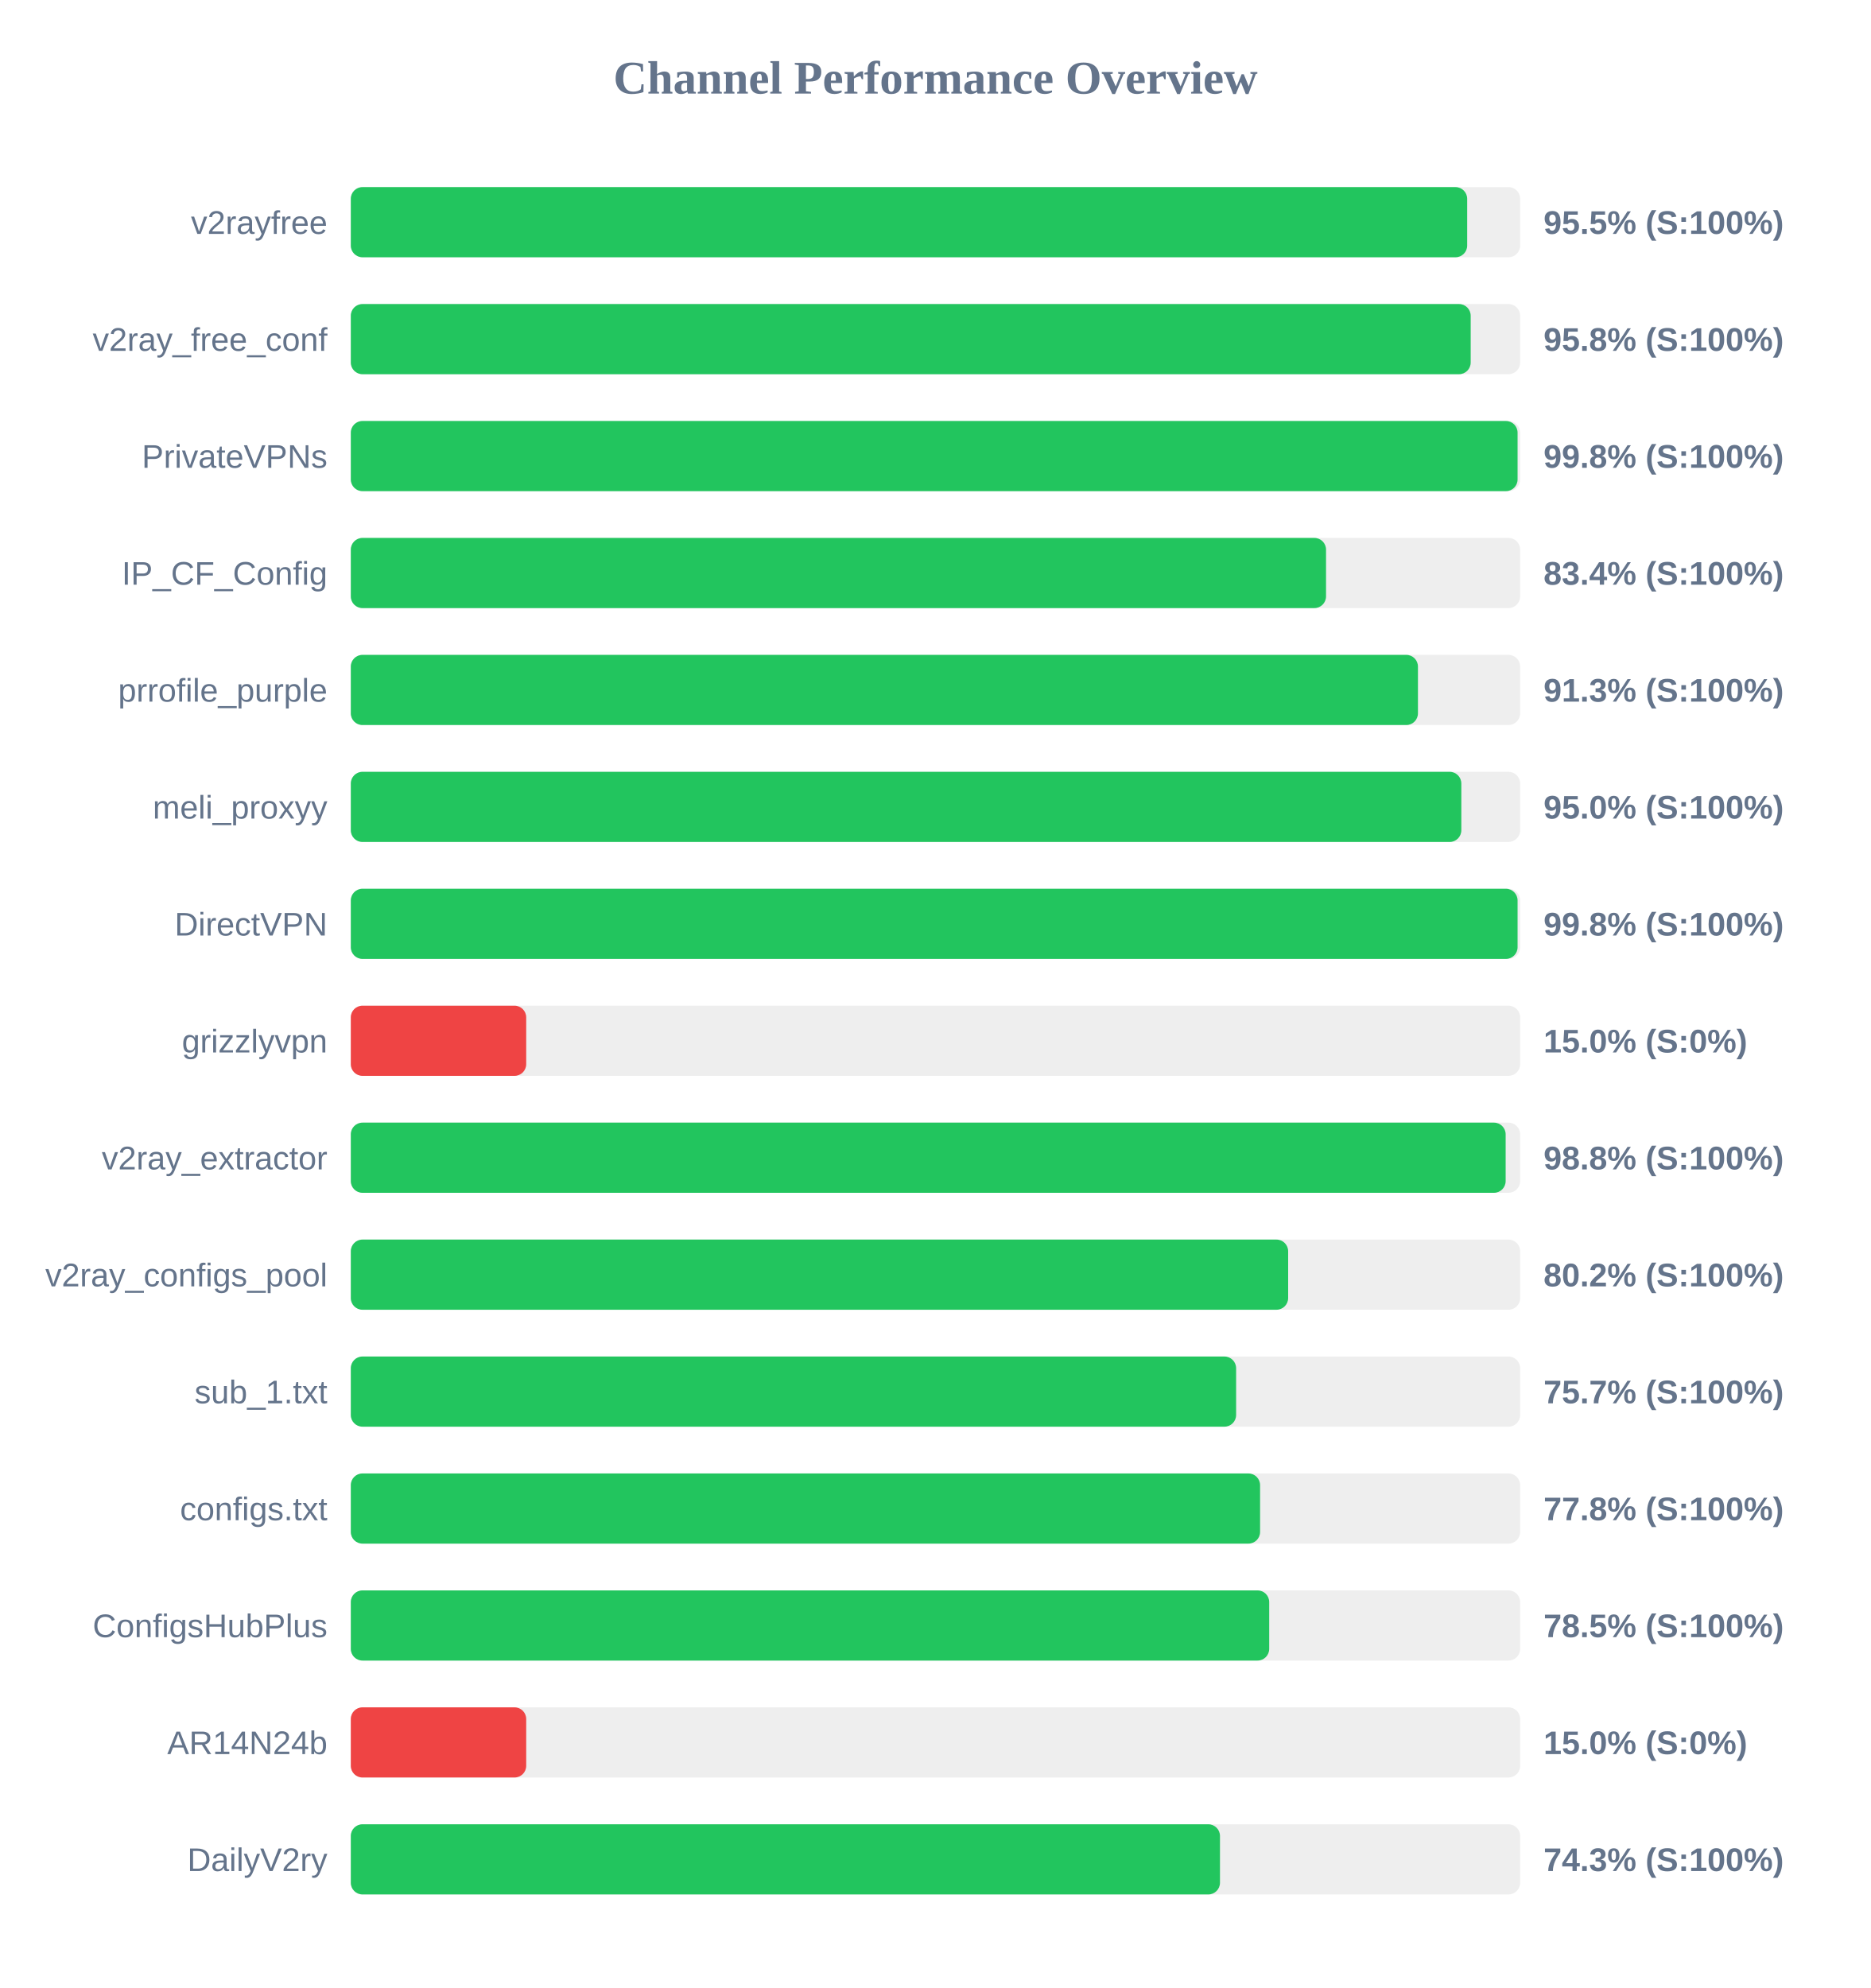
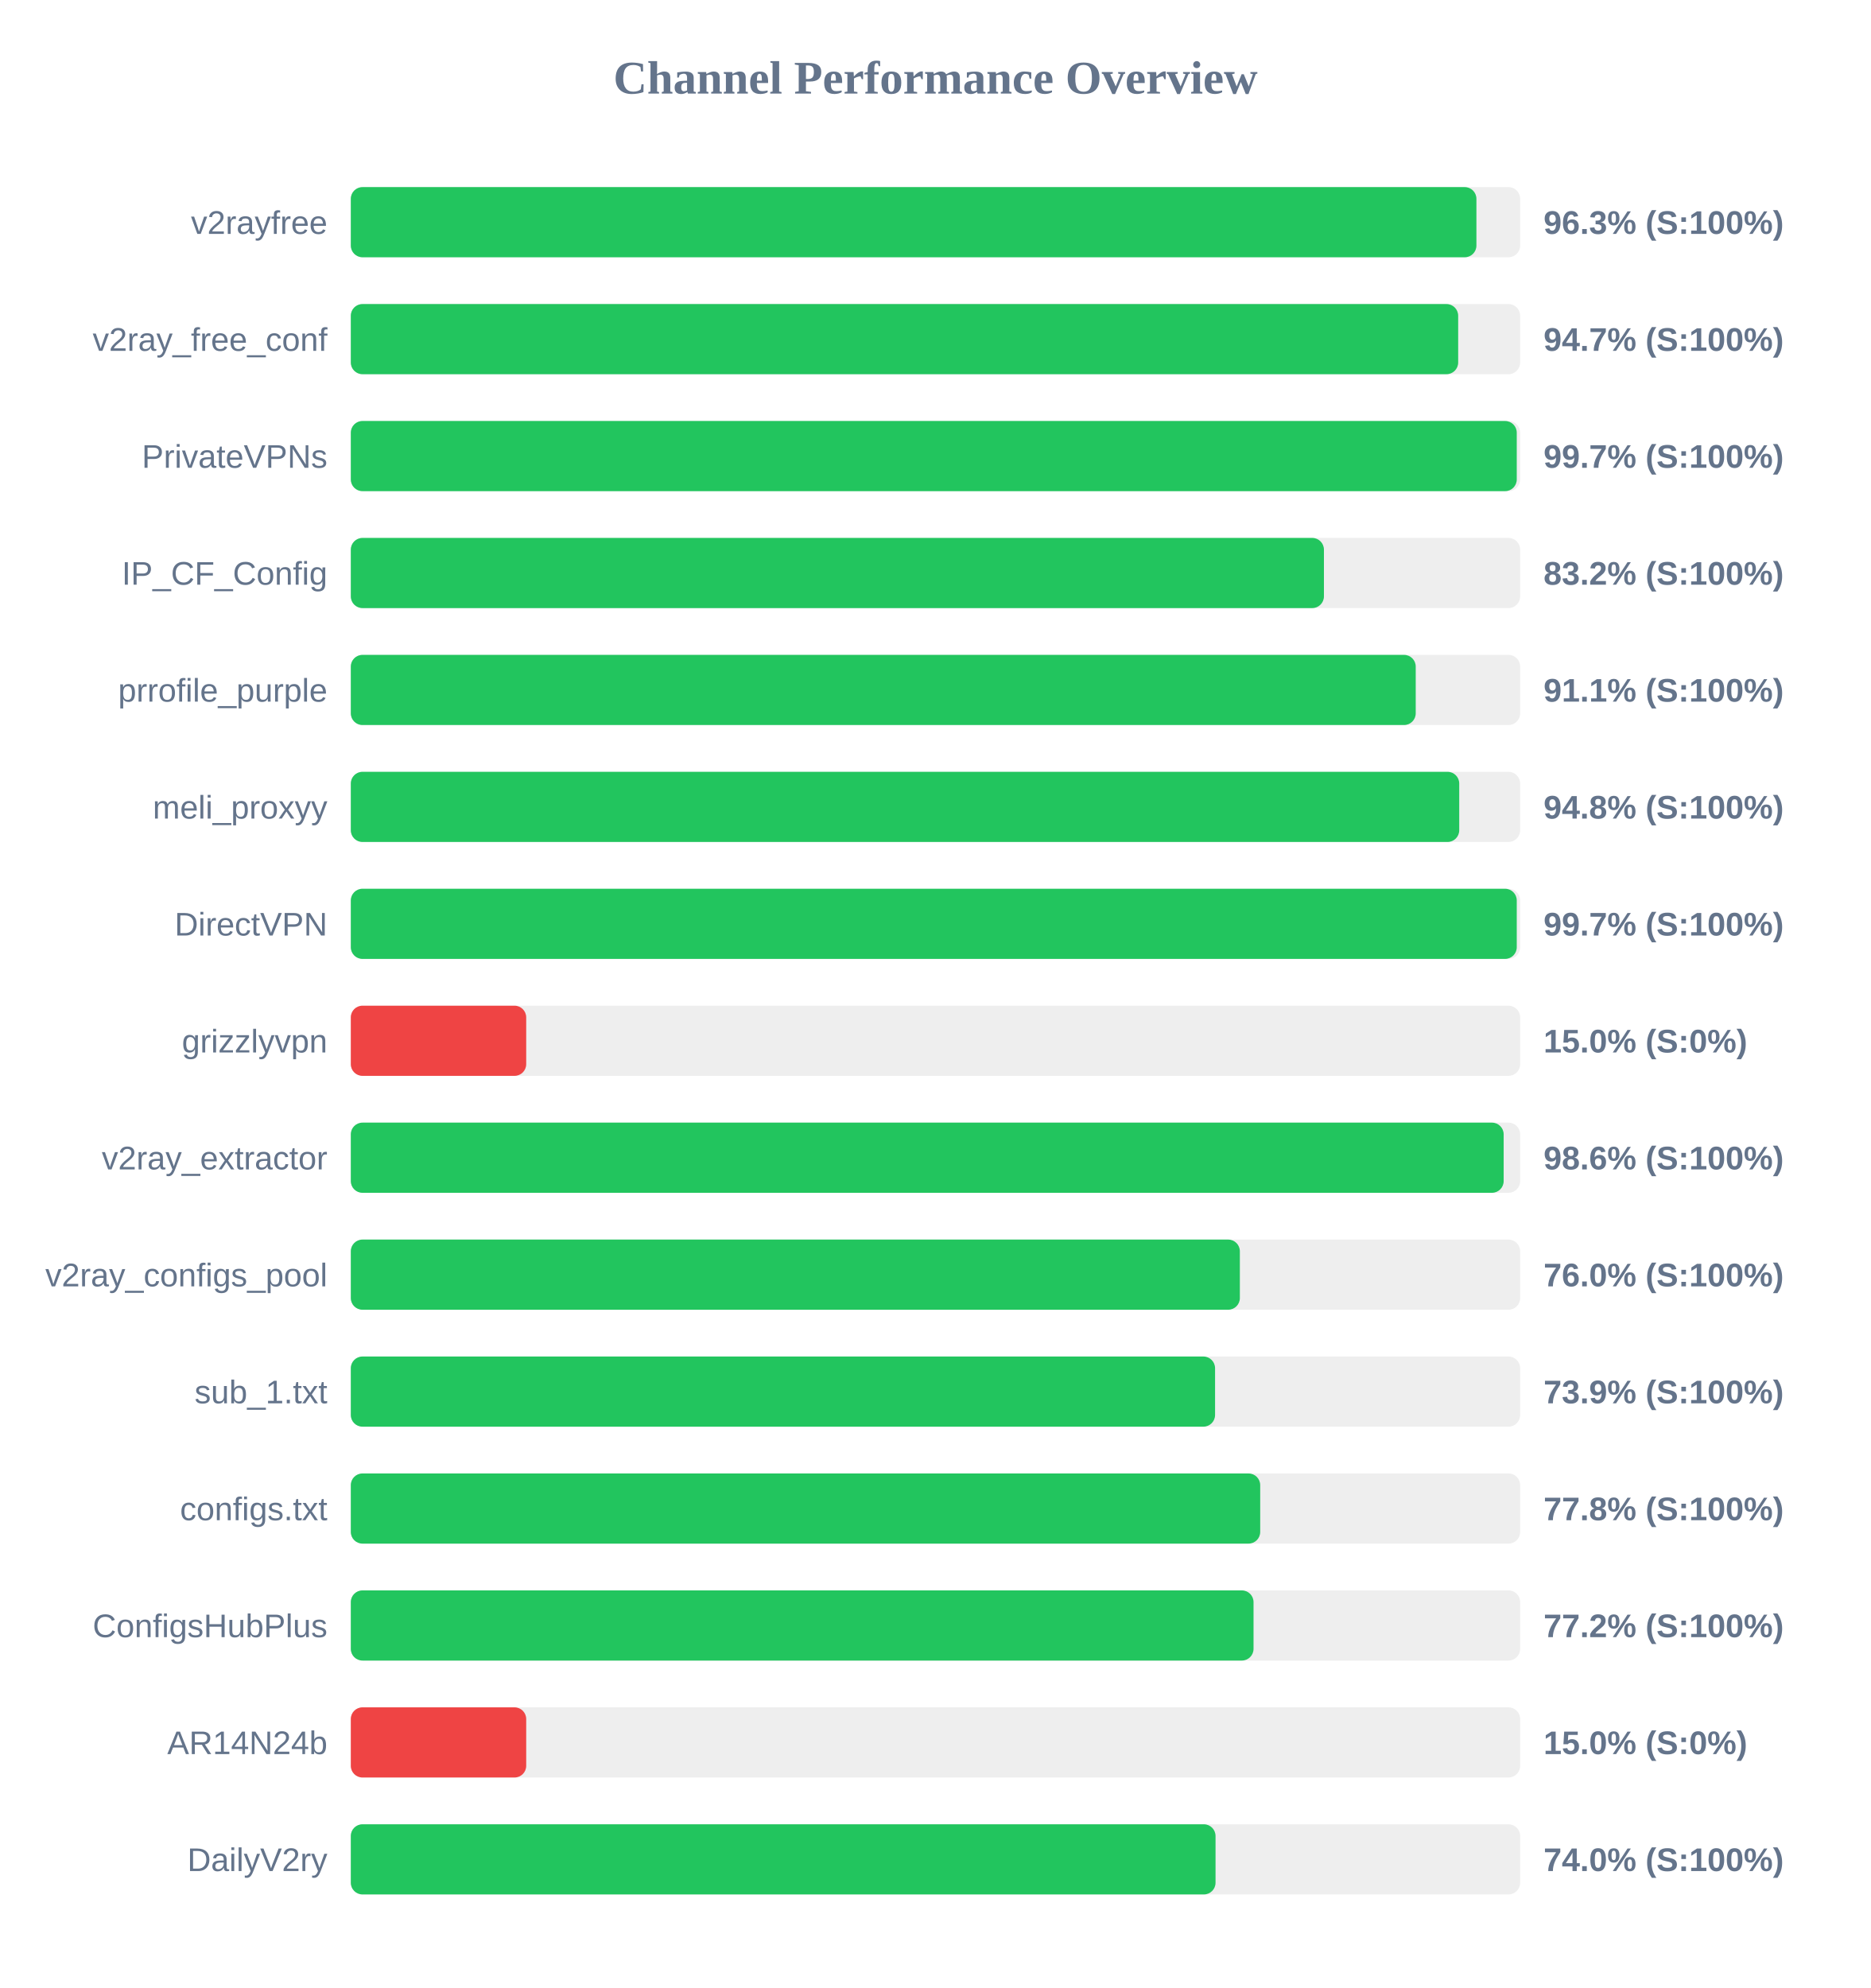
<svg xmlns="http://www.w3.org/2000/svg" width="800" height="850" version="1.1">
  <style>
        .row { font: 14px Arial; fill: #64748b; }
        .score { font: bold 14px Arial; fill: #64748b; }
    </style>
  <text x="400" y="40" text-anchor="middle" font-size="20px" font-weight="bold" fill="#64748b">Channel Performance Overview</text>
  <rect x="150" y="80" width="500" height="30" fill="#eee" rx="5" />
-   <rect x="150" y="80" width="477.35" height="30" fill="#22c55e" rx="5" />
+   <rect x="150" y="80" width="481.3" height="30" fill="#22c55e" rx="5" />
  <text x="140" y="100" text-anchor="end" class="row">v2rayfree</text>
-   <text x="660" y="100" text-anchor="start" class="score">95.5% (S:100%)</text>
+   <text x="660" y="100" text-anchor="start" class="score">96.3% (S:100%)</text>
  <rect x="150" y="130" width="500" height="30" fill="#eee" rx="5" />
-   <rect x="150" y="130" width="478.85" height="30" fill="#22c55e" rx="5" />
+   <rect x="150" y="130" width="473.5" height="30" fill="#22c55e" rx="5" />
  <text x="140" y="150" text-anchor="end" class="row">v2ray_free_conf</text>
-   <text x="660" y="150" text-anchor="start" class="score">95.8% (S:100%)</text>
+   <text x="660" y="150" text-anchor="start" class="score">94.7% (S:100%)</text>
  <rect x="150" y="180" width="500" height="30" fill="#eee" rx="5" />
-   <rect x="150" y="180" width="498.9" height="30" fill="#22c55e" rx="5" />
+   <rect x="150" y="180" width="498.55" height="30" fill="#22c55e" rx="5" />
  <text x="140" y="200" text-anchor="end" class="row">PrivateVPNs</text>
-   <text x="660" y="200" text-anchor="start" class="score">99.8% (S:100%)</text>
+   <text x="660" y="200" text-anchor="start" class="score">99.7% (S:100%)</text>
  <rect x="150" y="230" width="500" height="30" fill="#eee" rx="5" />
-   <rect x="150" y="230" width="417.0" height="30" fill="#22c55e" rx="5" />
+   <rect x="150" y="230" width="416.1" height="30" fill="#22c55e" rx="5" />
  <text x="140" y="250" text-anchor="end" class="row">IP_CF_Config</text>
-   <text x="660" y="250" text-anchor="start" class="score">83.4% (S:100%)</text>
+   <text x="660" y="250" text-anchor="start" class="score">83.2% (S:100%)</text>
  <rect x="150" y="280" width="500" height="30" fill="#eee" rx="5" />
-   <rect x="150" y="280" width="456.3" height="30" fill="#22c55e" rx="5" />
+   <rect x="150" y="280" width="455.35" height="30" fill="#22c55e" rx="5" />
  <text x="140" y="300" text-anchor="end" class="row">prrofile_purple</text>
-   <text x="660" y="300" text-anchor="start" class="score">91.3% (S:100%)</text>
+   <text x="660" y="300" text-anchor="start" class="score">91.1% (S:100%)</text>
  <rect x="150" y="330" width="500" height="30" fill="#eee" rx="5" />
-   <rect x="150" y="330" width="474.85" height="30" fill="#22c55e" rx="5" />
+   <rect x="150" y="330" width="473.95" height="30" fill="#22c55e" rx="5" />
  <text x="140" y="350" text-anchor="end" class="row">meli_proxyy</text>
-   <text x="660" y="350" text-anchor="start" class="score">95.0% (S:100%)</text>
+   <text x="660" y="350" text-anchor="start" class="score">94.8% (S:100%)</text>
  <rect x="150" y="380" width="500" height="30" fill="#eee" rx="5" />
-   <rect x="150" y="380" width="498.9" height="30" fill="#22c55e" rx="5" />
+   <rect x="150" y="380" width="498.55" height="30" fill="#22c55e" rx="5" />
  <text x="140" y="400" text-anchor="end" class="row">DirectVPN</text>
-   <text x="660" y="400" text-anchor="start" class="score">99.8% (S:100%)</text>
+   <text x="660" y="400" text-anchor="start" class="score">99.7% (S:100%)</text>
  <rect x="150" y="430" width="500" height="30" fill="#eee" rx="5" />
  <rect x="150" y="430" width="75.0" height="30" fill="#ef4444" rx="5" />
  <text x="140" y="450" text-anchor="end" class="row">grizzlyvpn</text>
  <text x="660" y="450" text-anchor="start" class="score">15.0% (S:0%)</text>
  <rect x="150" y="480" width="500" height="30" fill="#eee" rx="5" />
-   <rect x="150" y="480" width="493.8" height="30" fill="#22c55e" rx="5" />
+   <rect x="150" y="480" width="492.95" height="30" fill="#22c55e" rx="5" />
  <text x="140" y="500" text-anchor="end" class="row">v2ray_extractor</text>
-   <text x="660" y="500" text-anchor="start" class="score">98.8% (S:100%)</text>
+   <text x="660" y="500" text-anchor="start" class="score">98.6% (S:100%)</text>
  <rect x="150" y="530" width="500" height="30" fill="#eee" rx="5" />
-   <rect x="150" y="530" width="400.8" height="30" fill="#22c55e" rx="5" />
+   <rect x="150" y="530" width="380.15" height="30" fill="#22c55e" rx="5" />
  <text x="140" y="550" text-anchor="end" class="row">v2ray_configs_pool</text>
-   <text x="660" y="550" text-anchor="start" class="score">80.2% (S:100%)</text>
+   <text x="660" y="550" text-anchor="start" class="score">76.0% (S:100%)</text>
  <rect x="150" y="580" width="500" height="30" fill="#eee" rx="5" />
-   <rect x="150" y="580" width="378.55" height="30" fill="#22c55e" rx="5" />
+   <rect x="150" y="580" width="369.55" height="30" fill="#22c55e" rx="5" />
  <text x="140" y="600" text-anchor="end" class="row">sub_1.txt</text>
-   <text x="660" y="600" text-anchor="start" class="score">75.7% (S:100%)</text>
+   <text x="660" y="600" text-anchor="start" class="score">73.9% (S:100%)</text>
  <rect x="150" y="630" width="500" height="30" fill="#eee" rx="5" />
-   <rect x="150" y="630" width="388.8" height="30" fill="#22c55e" rx="5" />
+   <rect x="150" y="630" width="388.85" height="30" fill="#22c55e" rx="5" />
  <text x="140" y="650" text-anchor="end" class="row">configs.txt</text>
  <text x="660" y="650" text-anchor="start" class="score">77.8% (S:100%)</text>
  <rect x="150" y="680" width="500" height="30" fill="#eee" rx="5" />
-   <rect x="150" y="680" width="392.7" height="30" fill="#22c55e" rx="5" />
+   <rect x="150" y="680" width="386.0" height="30" fill="#22c55e" rx="5" />
  <text x="140" y="700" text-anchor="end" class="row">ConfigsHubPlus</text>
-   <text x="660" y="700" text-anchor="start" class="score">78.5% (S:100%)</text>
+   <text x="660" y="700" text-anchor="start" class="score">77.2% (S:100%)</text>
  <rect x="150" y="730" width="500" height="30" fill="#eee" rx="5" />
  <rect x="150" y="730" width="75.0" height="30" fill="#ef4444" rx="5" />
  <text x="140" y="750" text-anchor="end" class="row">AR14N24b</text>
  <text x="660" y="750" text-anchor="start" class="score">15.0% (S:0%)</text>
  <rect x="150" y="780" width="500" height="30" fill="#eee" rx="5" />
-   <rect x="150" y="780" width="371.65" height="30" fill="#22c55e" rx="5" />
+   <rect x="150" y="780" width="369.75" height="30" fill="#22c55e" rx="5" />
  <text x="140" y="800" text-anchor="end" class="row">DailyV2ry</text>
-   <text x="660" y="800" text-anchor="start" class="score">74.3% (S:100%)</text>
+   <text x="660" y="800" text-anchor="start" class="score">74.0% (S:100%)</text>
</svg>
